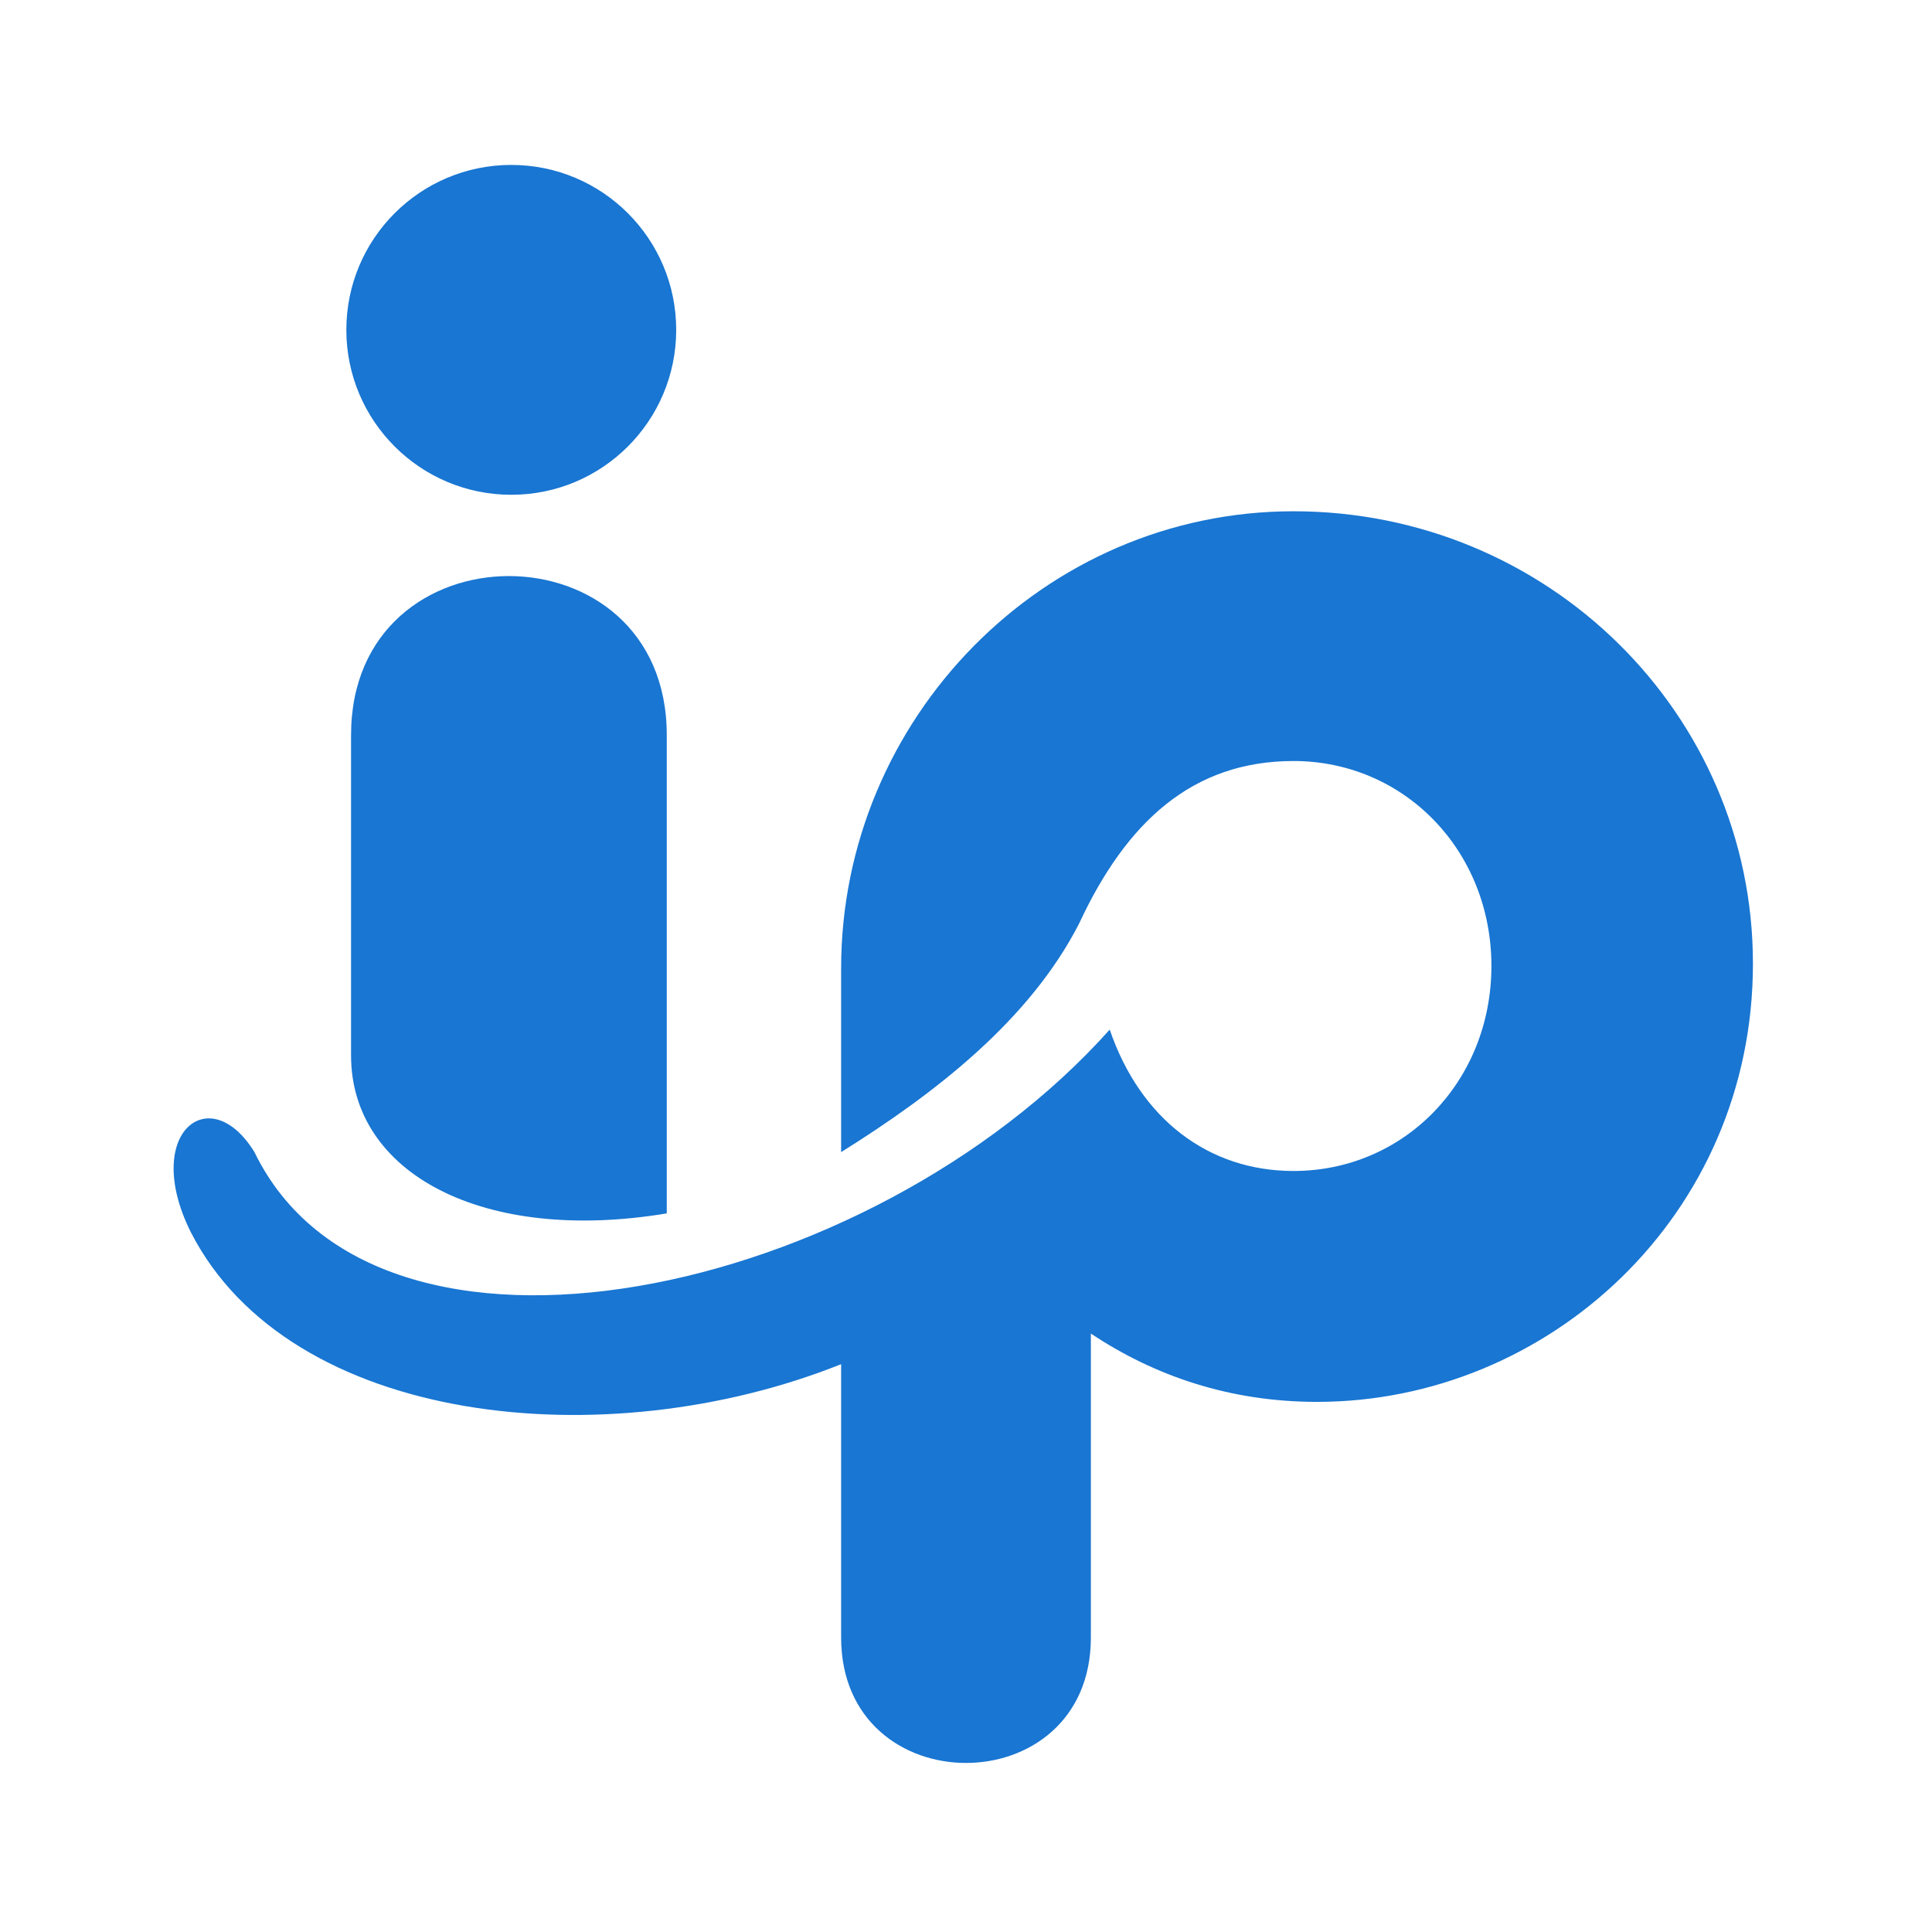
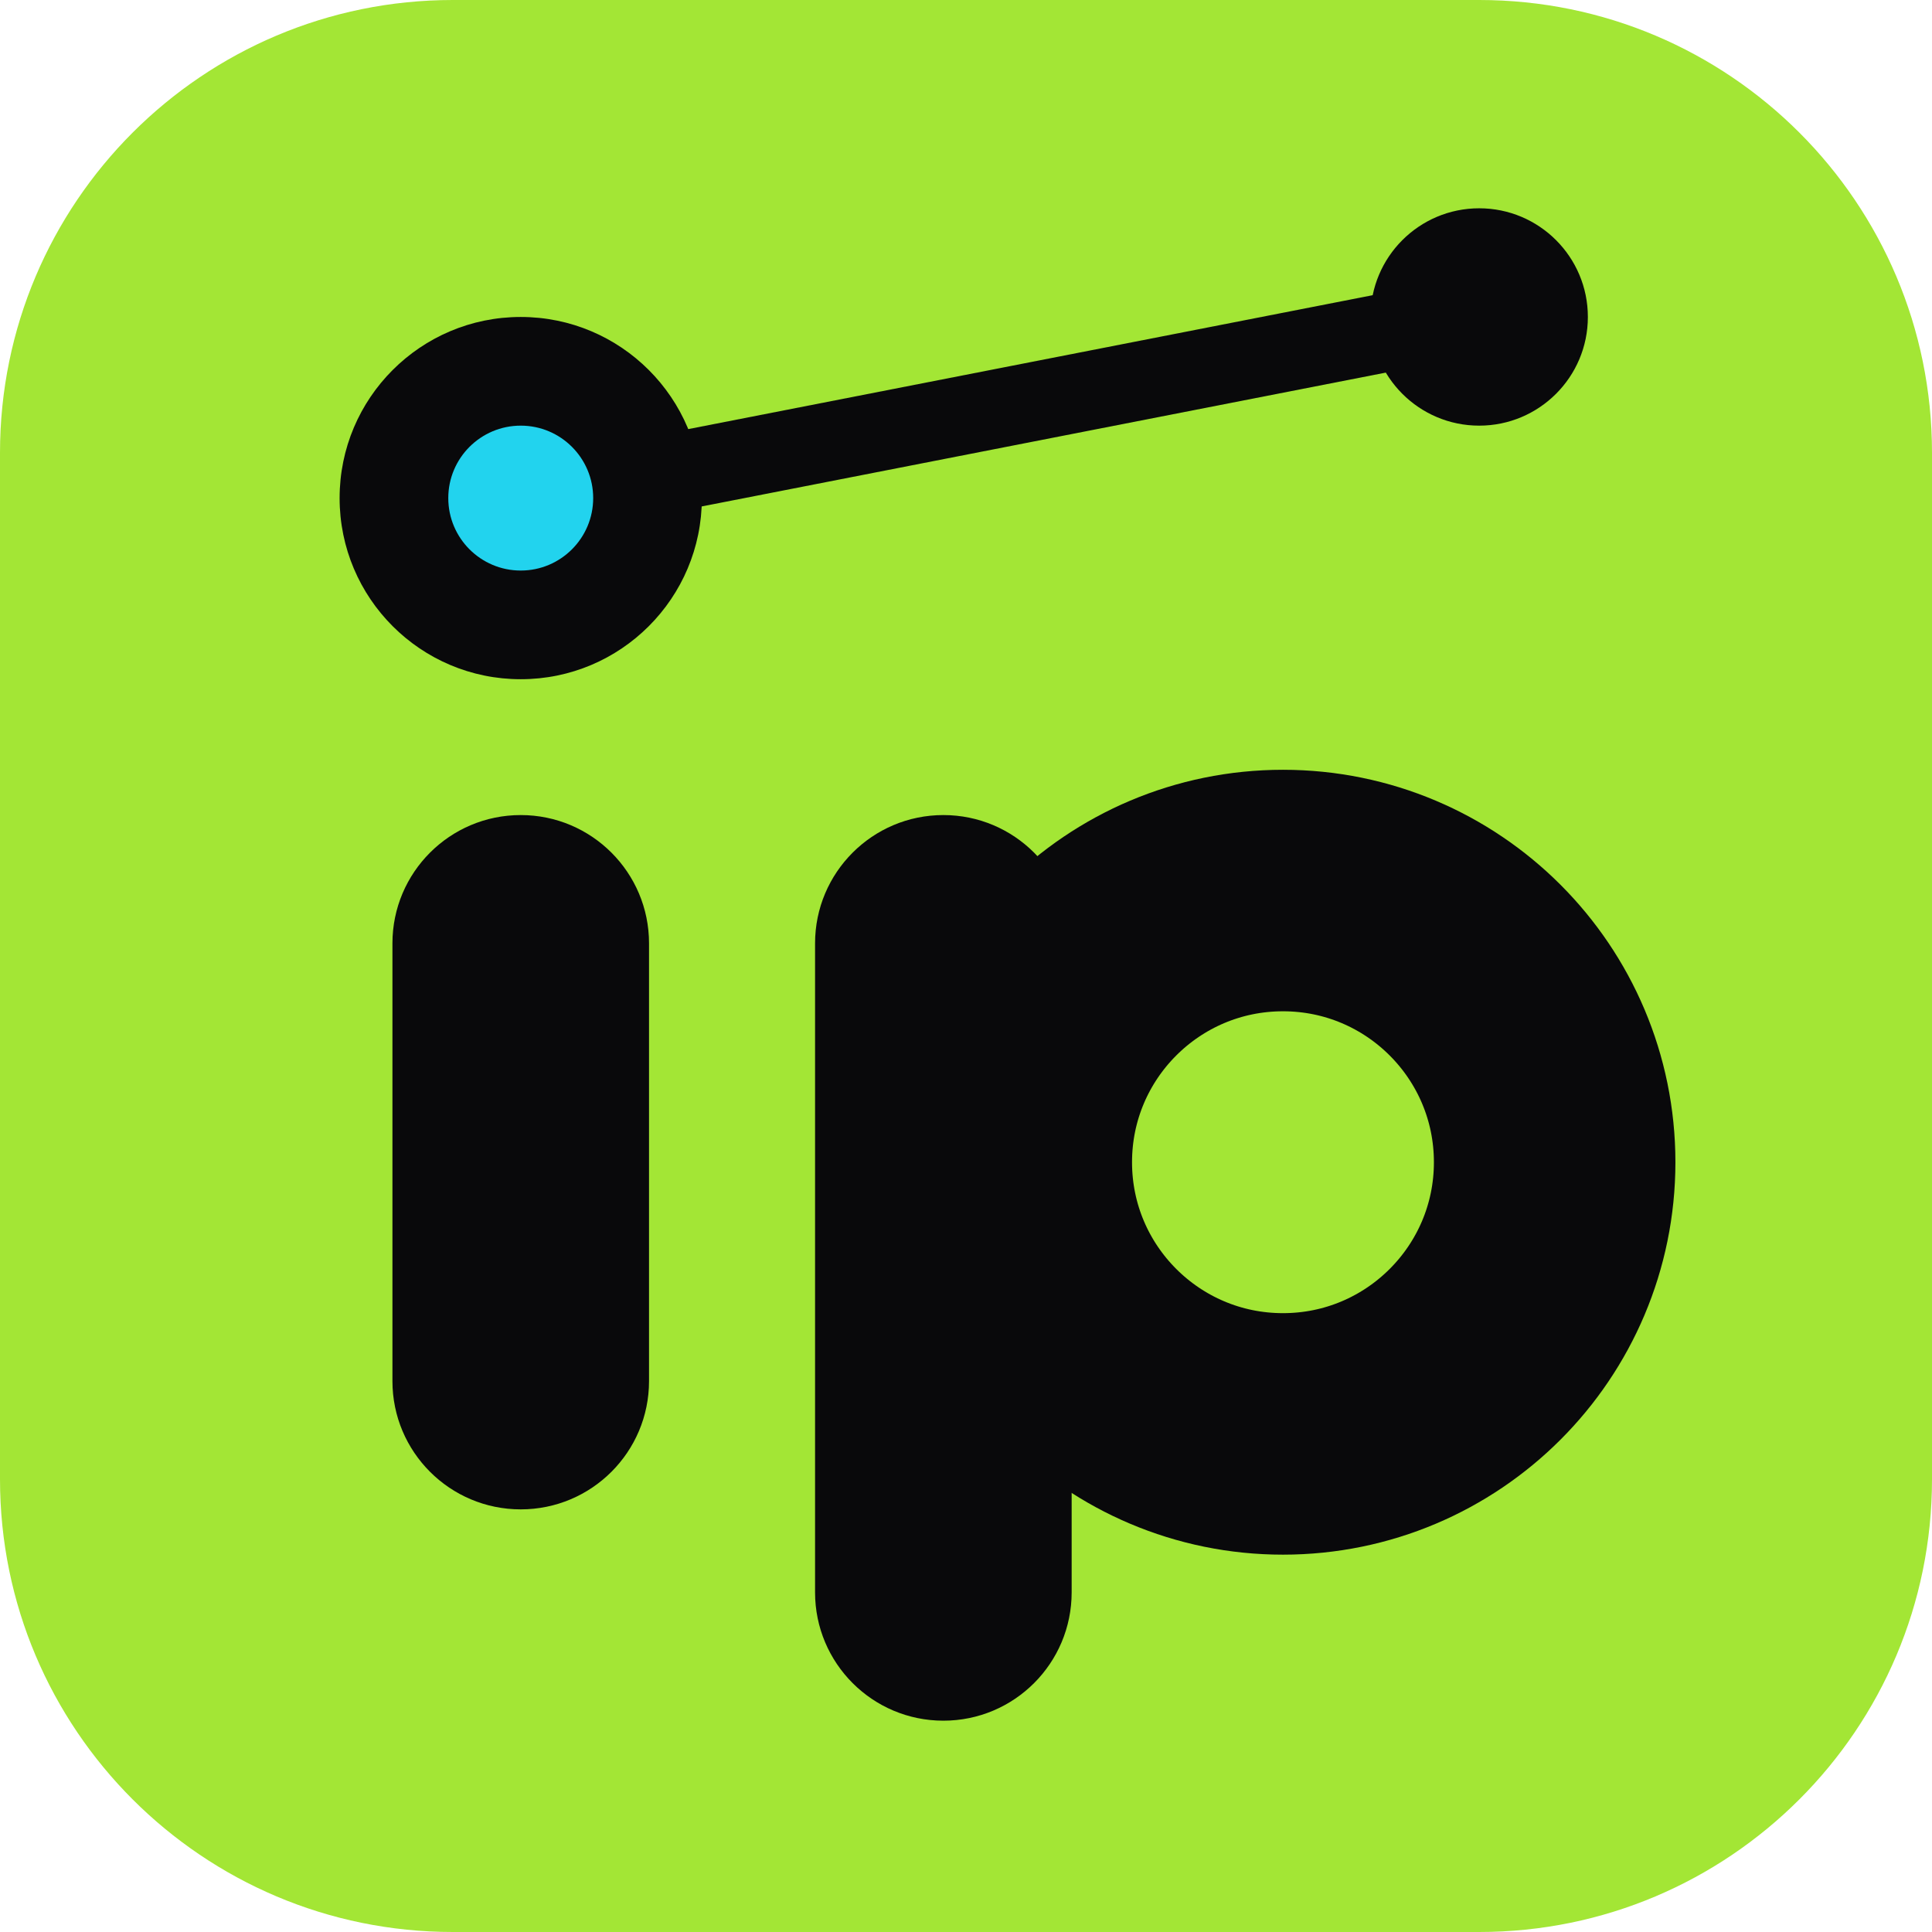
- <svg xmlns="http://www.w3.org/2000/svg" viewBox="220 258 820 820">
-   <g fill="#1976d2" style="fill:oklch(0.565 0.163 253.27)">
-     <circle cx="437" cy="398" r="70" />
-     <path d="M369 570 C369 480 503 480 503 570 V773 C425 786 369 756 369 706 Z" />
-     <path d="M577 747 V669 C577 563 663 475 769 475 C877 475 964 561 964 667 C964 774 877 853 779 853 C742 853 710 842 683 824 V953 C683 1024 577 1024 577 953 V837 C477 877 343 863 301 781 C280 739 309 716 328 747 C380 854 589 809 691 695 C704 733 733 755 769 755 C816 755 853 717 853 668 C853 619 816 581 769 581 C726 581 698 607 678 650 C657 691 617 722 577 747 Z" />
+ <svg xmlns="http://www.w3.org/2000/svg" viewBox="0 0 64 64">
+   <rect width="64" height="64" rx="15" fill="#a3e635" />
+   <g fill="#09090b">
+     <rect x="13" y="27" width="8.5" height="23" rx="4.25" />
+     <rect x="27" y="27" width="8.5" height="30" rx="4.25" />
  </g>
+   <circle cx="42.5" cy="38.5" r="9" fill="none" stroke="#09090b" stroke-width="8" />
+   <circle cx="17.25" cy="16.5" r="6" fill="#09090b" />
+   <circle cx="17.25" cy="16.5" r="2.4" fill="#22d3ee" />
+   <path d="M23 15.5 L46 11" stroke="#09090b" stroke-width="2.6" stroke-linecap="round" />
+   <circle cx="49" cy="10.5" r="3.6" fill="#09090b" />
</svg>
